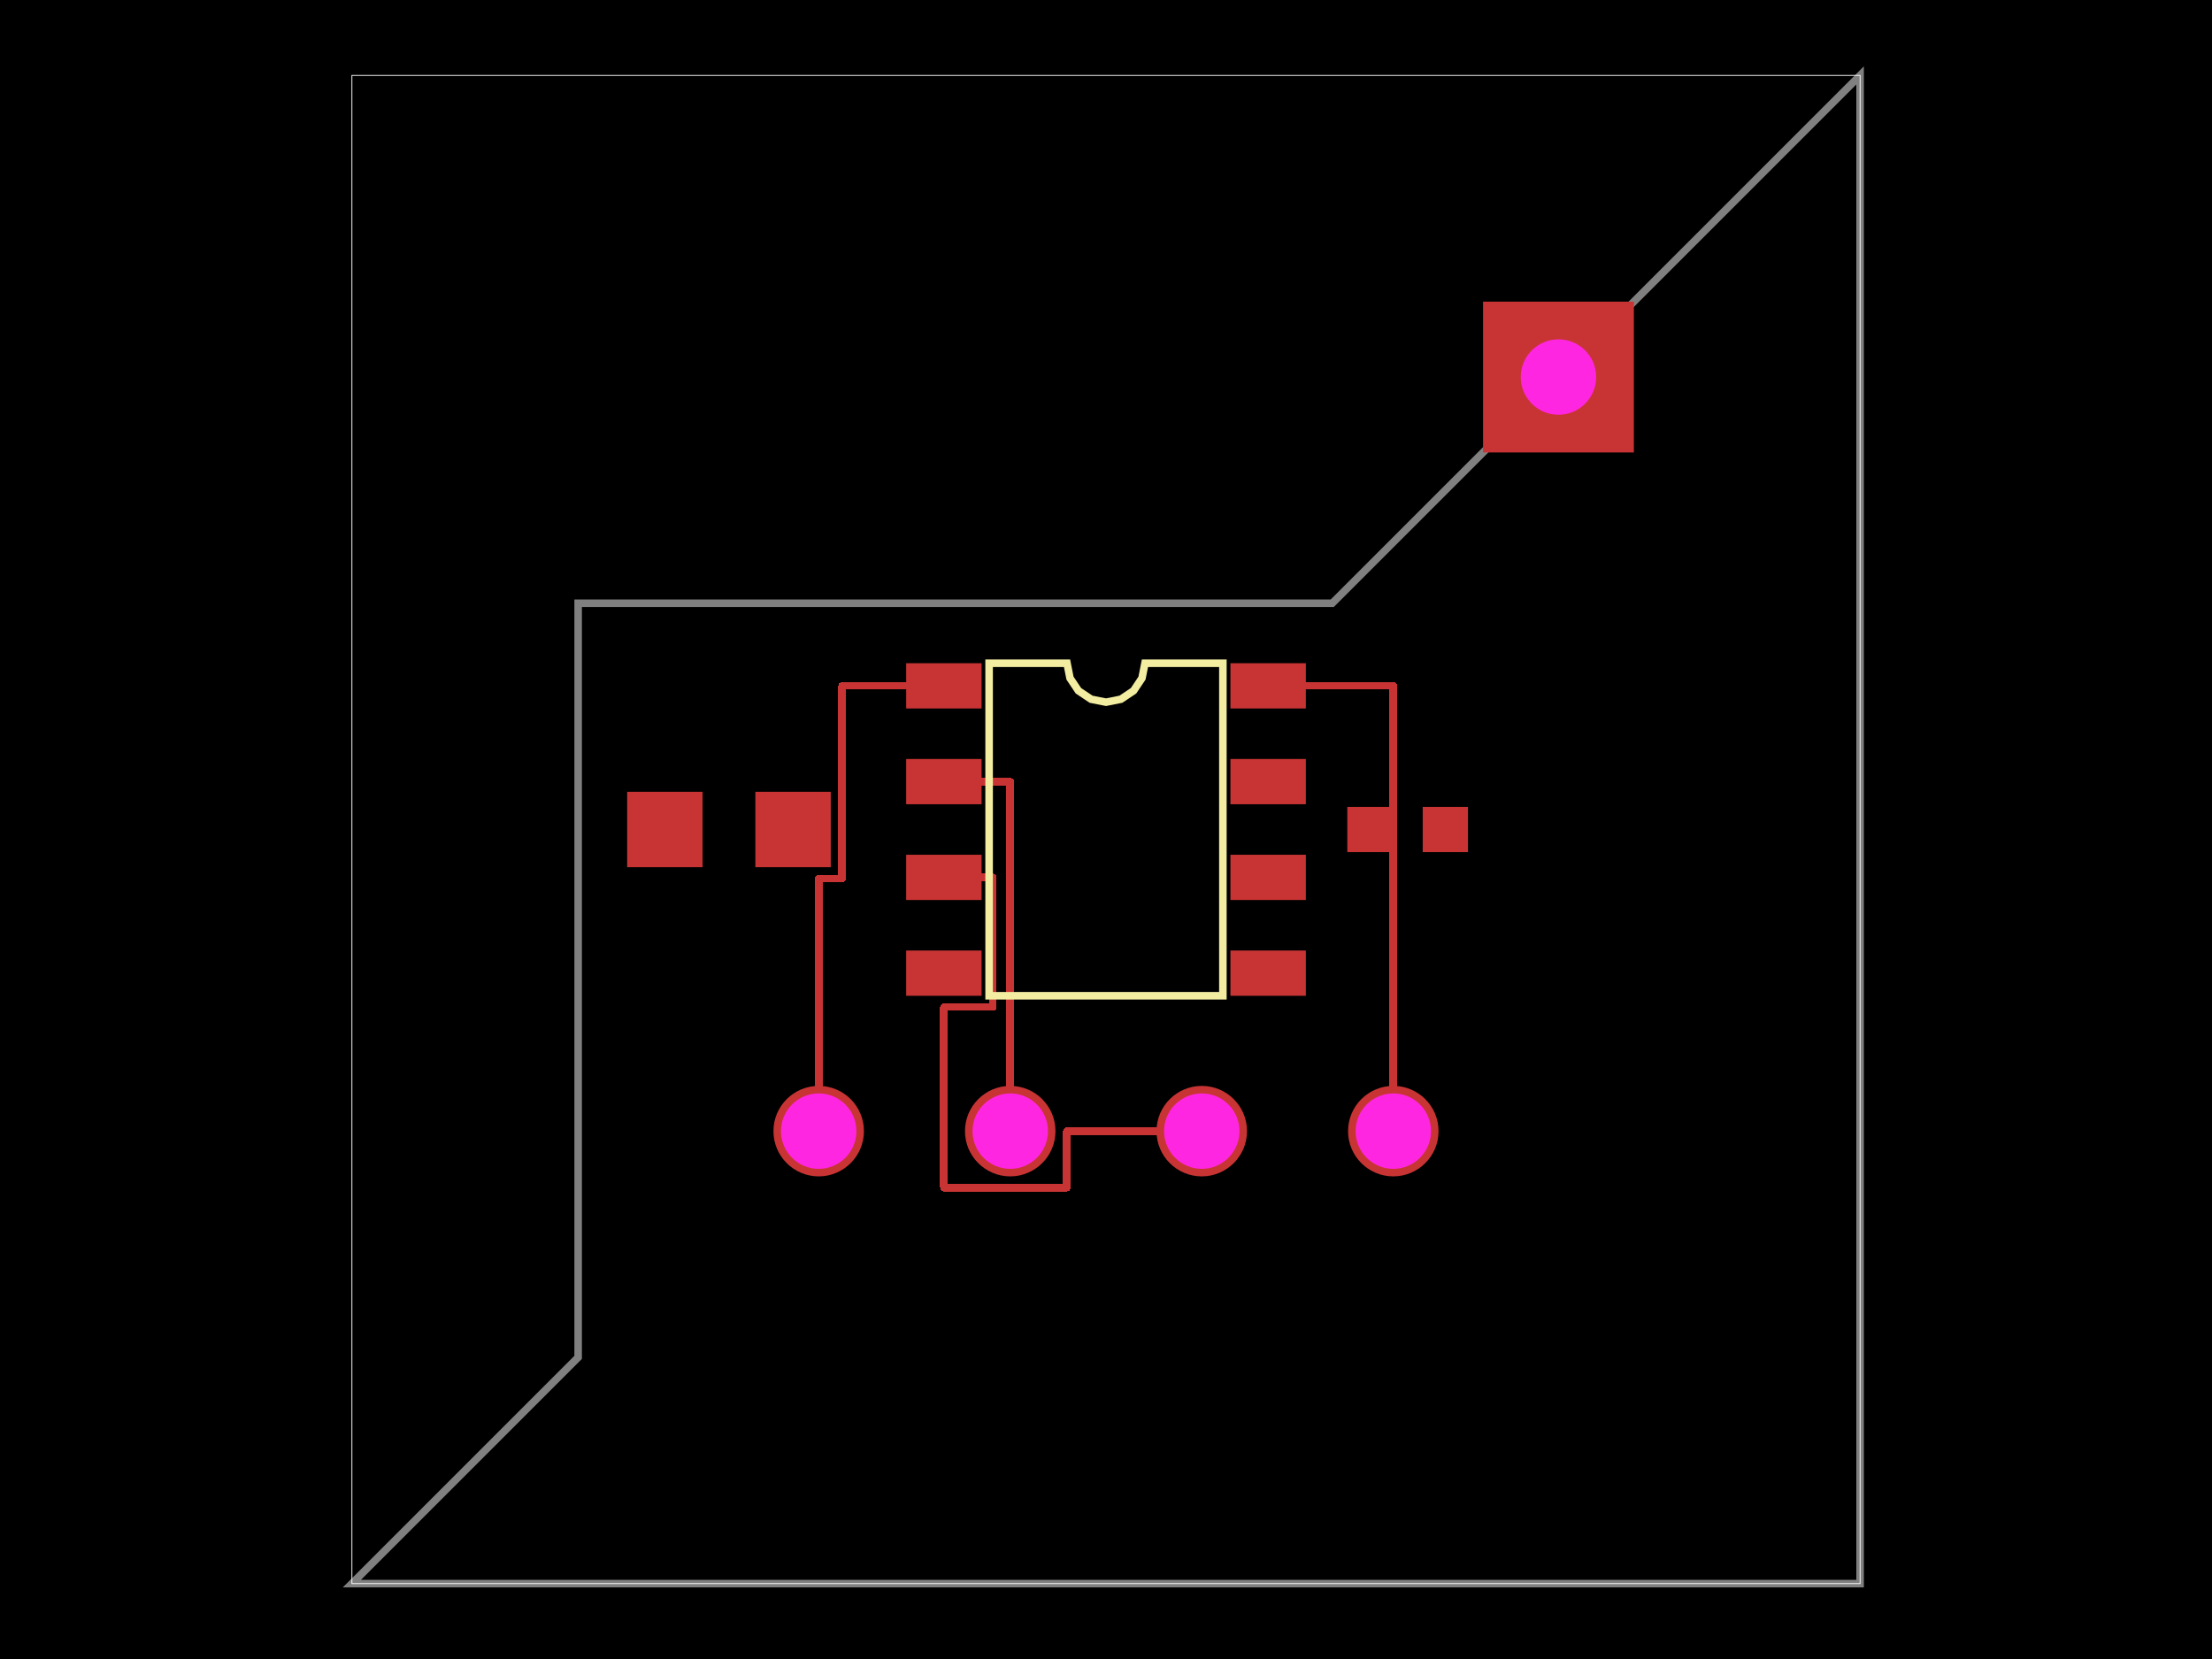
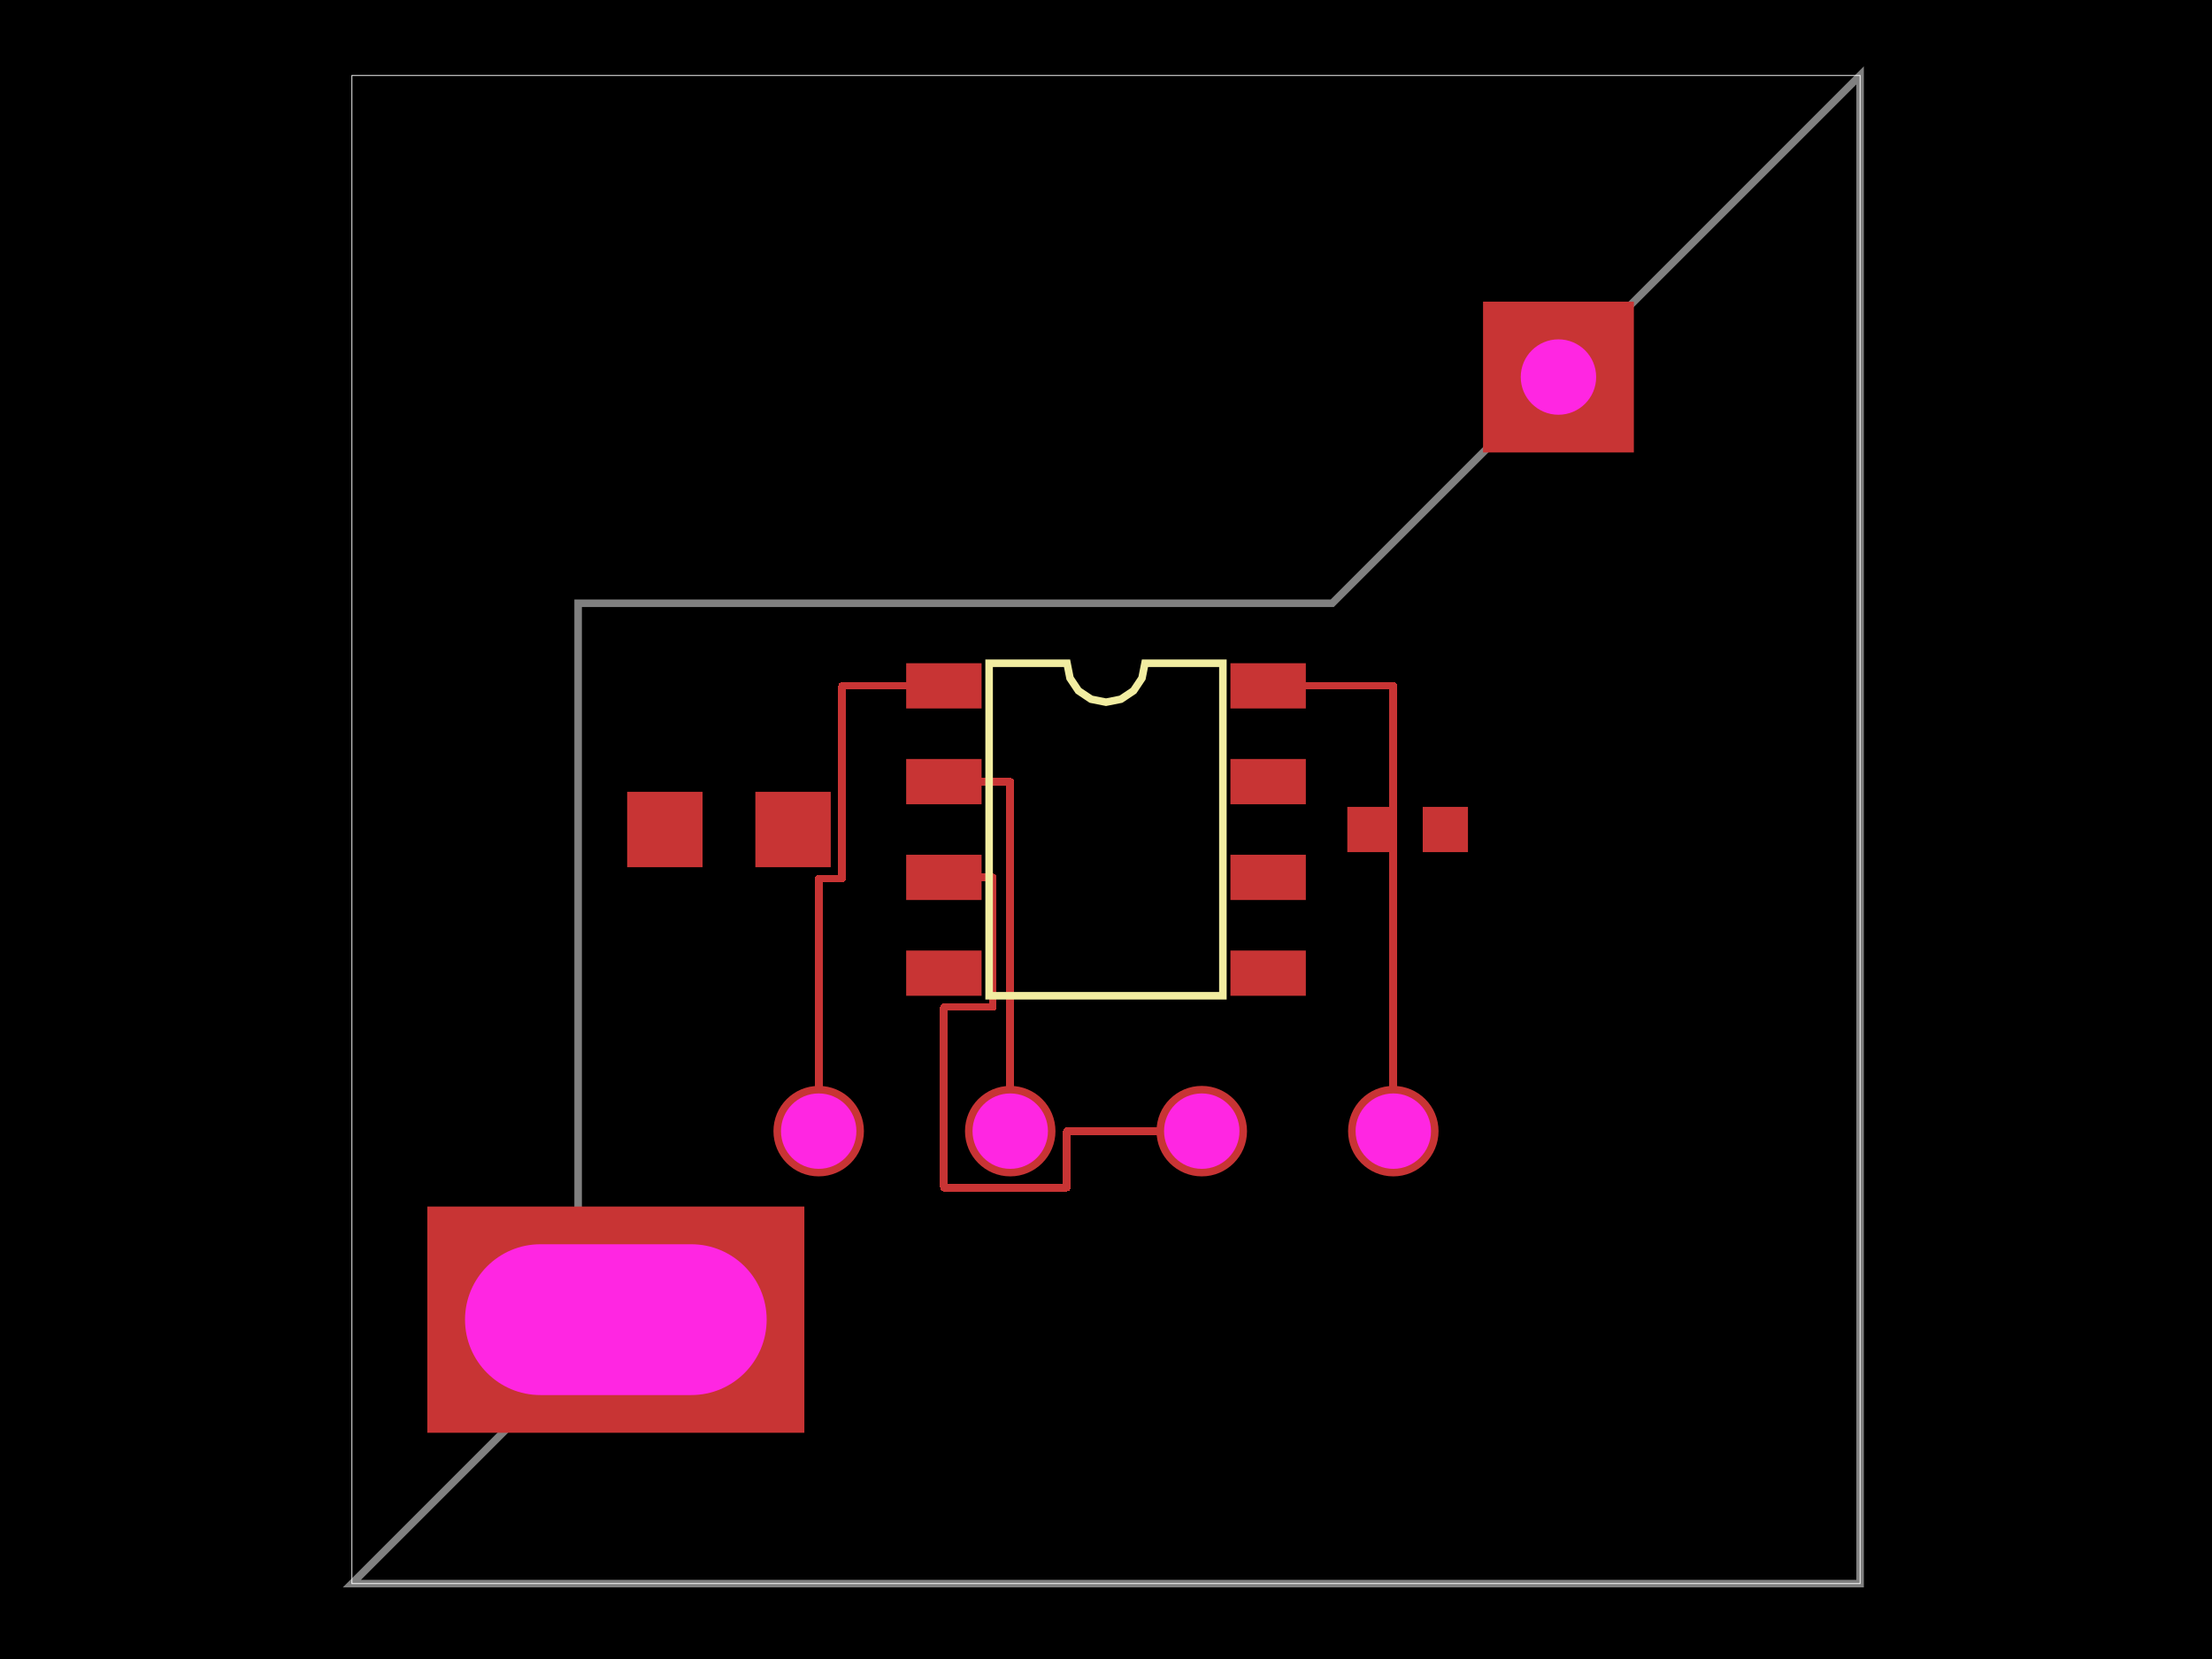
<svg xmlns="http://www.w3.org/2000/svg" width="800" height="600">
  <style />
  <rect class="boundary" x="0" y="0" fill="#000" width="800" height="600" />
  <rect class="pcb-boundary" fill="none" stroke="#fff" stroke-width="0.3" x="127.273" y="27.273" width="545.455" height="545.455" />
  <path class="pcb-board" d="M 127.273 572.727 L 672.727 572.727 L 672.727 27.273 L 481.818 218.182 L 209.091 218.182 L 209.091 490.909 Z" fill="none" stroke="rgba(255, 255, 255, 0.5)" stroke-width="2.727" />
  <g transform="translate(400, 300) rotate(0) scale(1, -1)">
    <rect class="pcb-component" x="-27.273" y="-40.909" width="54.545" height="81.818" />
    <rect class="pcb-component-outline" x="-27.273" y="-40.909" width="54.545" height="81.818" />
  </g>
  <g transform="translate(509.0909, 300) rotate(-90) scale(1, -1)">
    <rect class="pcb-component" x="0" y="0" width="0" height="0" />
    <rect class="pcb-component-outline" x="0" y="0" width="0" height="0" />
  </g>
  <g transform="translate(263.6364, 300) rotate(-90) scale(1, -1)">
    <rect class="pcb-component" x="0" y="0" width="0" height="0" />
    <rect class="pcb-component-outline" x="0" y="0" width="0" height="0" />
  </g>
  <g transform="translate(400, 409.0909) rotate(-90) scale(1, -1)">
    <rect class="pcb-component" x="-27.273" y="-40.909" width="54.545" height="81.818" />
    <rect class="pcb-component-outline" x="-27.273" y="-40.909" width="54.545" height="81.818" />
  </g>
  <rect class="pcb-pad" fill="rgb(200, 52, 52)" x="327.727" y="239.864" width="27.273" height="16.364" />
  <rect class="pcb-pad" fill="rgb(200, 52, 52)" x="327.727" y="274.5" width="27.273" height="16.364" />
  <rect class="pcb-pad" fill="rgb(200, 52, 52)" x="327.727" y="309.136" width="27.273" height="16.364" />
  <rect class="pcb-pad" fill="rgb(200, 52, 52)" x="327.727" y="343.773" width="27.273" height="16.364" />
  <rect class="pcb-pad" fill="rgb(200, 52, 52)" x="445" y="343.773" width="27.273" height="16.364" />
  <rect class="pcb-pad" fill="rgb(200, 52, 52)" x="445" y="309.136" width="27.273" height="16.364" />
  <rect class="pcb-pad" fill="rgb(200, 52, 52)" x="445" y="274.5" width="27.273" height="16.364" />
  <rect class="pcb-pad" fill="rgb(200, 52, 52)" x="445" y="239.864" width="27.273" height="16.364" />
  <rect class="pcb-pad" fill="rgb(200, 52, 52)" x="487.273" y="291.818" width="16.364" height="16.364" />
  <rect class="pcb-pad" fill="rgb(200, 52, 52)" x="514.545" y="291.818" width="16.364" height="16.364" />
  <rect class="pcb-pad" fill="rgb(200, 52, 52)" x="226.818" y="286.364" width="27.273" height="27.273" />
  <rect class="pcb-pad" fill="rgb(200, 52, 52)" x="273.182" y="286.364" width="27.273" height="27.273" />
  <path class="pcb-trace" stroke="rgb(200, 52, 52)" fill="none" d="M 296.091 409.091 L 296.091 317.727" stroke-width="2.727" stroke-linecap="round" stroke-linejoin="round" shape-rendering="crispEdges" data-layer="top" />
  <path class="pcb-trace" stroke="rgb(200, 52, 52)" fill="none" d="M 296.091 317.727 L 304.545 317.727" stroke-width="2.727" stroke-linecap="round" stroke-linejoin="round" shape-rendering="crispEdges" data-layer="top" />
  <path class="pcb-trace" stroke="rgb(200, 52, 52)" fill="none" d="M 304.545 317.727 L 304.545 248.045" stroke-width="2.727" stroke-linecap="round" stroke-linejoin="round" shape-rendering="crispEdges" data-layer="top" />
  <path class="pcb-trace" stroke="rgb(200, 52, 52)" fill="none" d="M 304.545 248.045 L 341.364 248.045" stroke-width="2.727" stroke-linecap="round" stroke-linejoin="round" shape-rendering="crispEdges" data-layer="top" />
  <path class="pcb-trace" stroke="rgb(200, 52, 52)" fill="none" d="M 365.364 409.091 L 365.364 282.682" stroke-width="2.727" stroke-linecap="round" stroke-linejoin="round" shape-rendering="crispEdges" data-layer="top" />
  <path class="pcb-trace" stroke="rgb(200, 52, 52)" fill="none" d="M 365.364 282.682 L 341.364 282.682" stroke-width="2.727" stroke-linecap="round" stroke-linejoin="round" shape-rendering="crispEdges" data-layer="top" />
  <path class="pcb-trace" stroke="rgb(200, 52, 52)" fill="none" d="M 434.636 409.091 L 385.818 409.091" stroke-width="2.727" stroke-linecap="round" stroke-linejoin="round" shape-rendering="crispEdges" data-layer="top" />
  <path class="pcb-trace" stroke="rgb(200, 52, 52)" fill="none" d="M 385.818 409.091 L 385.818 429.545" stroke-width="2.727" stroke-linecap="round" stroke-linejoin="round" shape-rendering="crispEdges" data-layer="top" />
  <path class="pcb-trace" stroke="rgb(200, 52, 52)" fill="none" d="M 385.818 429.545 L 341.364 429.545" stroke-width="2.727" stroke-linecap="round" stroke-linejoin="round" shape-rendering="crispEdges" data-layer="top" />
  <path class="pcb-trace" stroke="rgb(200, 52, 52)" fill="none" d="M 341.364 429.545 L 341.364 364.227" stroke-width="2.727" stroke-linecap="round" stroke-linejoin="round" shape-rendering="crispEdges" data-layer="top" />
  <path class="pcb-trace" stroke="rgb(200, 52, 52)" fill="none" d="M 341.364 364.227 L 359.091 364.227" stroke-width="2.727" stroke-linecap="round" stroke-linejoin="round" shape-rendering="crispEdges" data-layer="top" />
  <path class="pcb-trace" stroke="rgb(200, 52, 52)" fill="none" d="M 359.091 364.227 L 359.091 317.318" stroke-width="2.727" stroke-linecap="round" stroke-linejoin="round" shape-rendering="crispEdges" data-layer="top" />
  <path class="pcb-trace" stroke="rgb(200, 52, 52)" fill="none" d="M 359.091 317.318 L 341.364 317.318" stroke-width="2.727" stroke-linecap="round" stroke-linejoin="round" shape-rendering="crispEdges" data-layer="top" />
  <path class="pcb-trace" stroke="rgb(200, 52, 52)" fill="none" d="M 503.909 409.091 L 503.909 248.045" stroke-width="2.727" stroke-linecap="round" stroke-linejoin="round" shape-rendering="crispEdges" data-layer="top" />
  <path class="pcb-trace" stroke="rgb(200, 52, 52)" fill="none" d="M 503.909 248.045 L 458.636 248.045" stroke-width="2.727" stroke-linecap="round" stroke-linejoin="round" shape-rendering="crispEdges" data-layer="top" />
  <path class="pcb-silkscreen pcb-silkscreen-top" d="M 357.727 360.136 L 357.727 239.864 L 385.909 239.864 L 386.982 245.256 L 390.036 249.827 L 394.608 252.882 L 400 253.955 L 405.392 252.882 L 409.964 249.827 L 413.018 245.256 L 414.091 239.864 L 442.273 239.864 L 442.273 360.136 L 357.727 360.136 Z" fill="none" stroke="#f2eda1" stroke-width="2.727" data-pcb-component-id="pcb_component_0" data-pcb-silkscreen-path-id="pcb_silkscreen_path_0" />
  <g>
    <circle class="pcb-hole-outer" fill="rgb(200, 52, 52)" cx="296.091" cy="409.091" r="16.364" />
    <circle class="pcb-hole-inner" fill="rgb(255, 38, 226)" cx="296.091" cy="409.091" r="13.636" />
  </g>
  <g>
    <circle class="pcb-hole-outer" fill="rgb(200, 52, 52)" cx="365.364" cy="409.091" r="16.364" />
    <circle class="pcb-hole-inner" fill="rgb(255, 38, 226)" cx="365.364" cy="409.091" r="13.636" />
  </g>
  <g>
    <circle class="pcb-hole-outer" fill="rgb(200, 52, 52)" cx="434.636" cy="409.091" r="16.364" />
    <circle class="pcb-hole-inner" fill="rgb(255, 38, 226)" cx="434.636" cy="409.091" r="13.636" />
  </g>
  <g>
    <circle class="pcb-hole-outer" fill="rgb(200, 52, 52)" cx="503.909" cy="409.091" r="16.364" />
    <circle class="pcb-hole-inner" fill="rgb(255, 38, 226)" cx="503.909" cy="409.091" r="13.636" />
  </g>
  <g>
    <rect class="pcb-hole-outer-pad" fill="rgb(200, 52, 52)" x="536.364" y="109.091" width="54.545" height="54.545" />
    <circle class="pcb-hole-inner" fill="rgb(255, 38, 226)" cx="563.636" cy="136.364" r="13.636" />
  </g>
+   <g>
+     <rect class="pcb-hole-outer-pad" fill="rgb(200, 52, 52)" x="154.545" y="436.364" width="136.364" height="81.818" />
+     <rect class="pcb-hole-inner" fill="rgb(255, 38, 226)" x="168.182" y="450" width="109.091" height="54.545" rx="27.273" ry="27.273" />
+   </g>
</svg>
